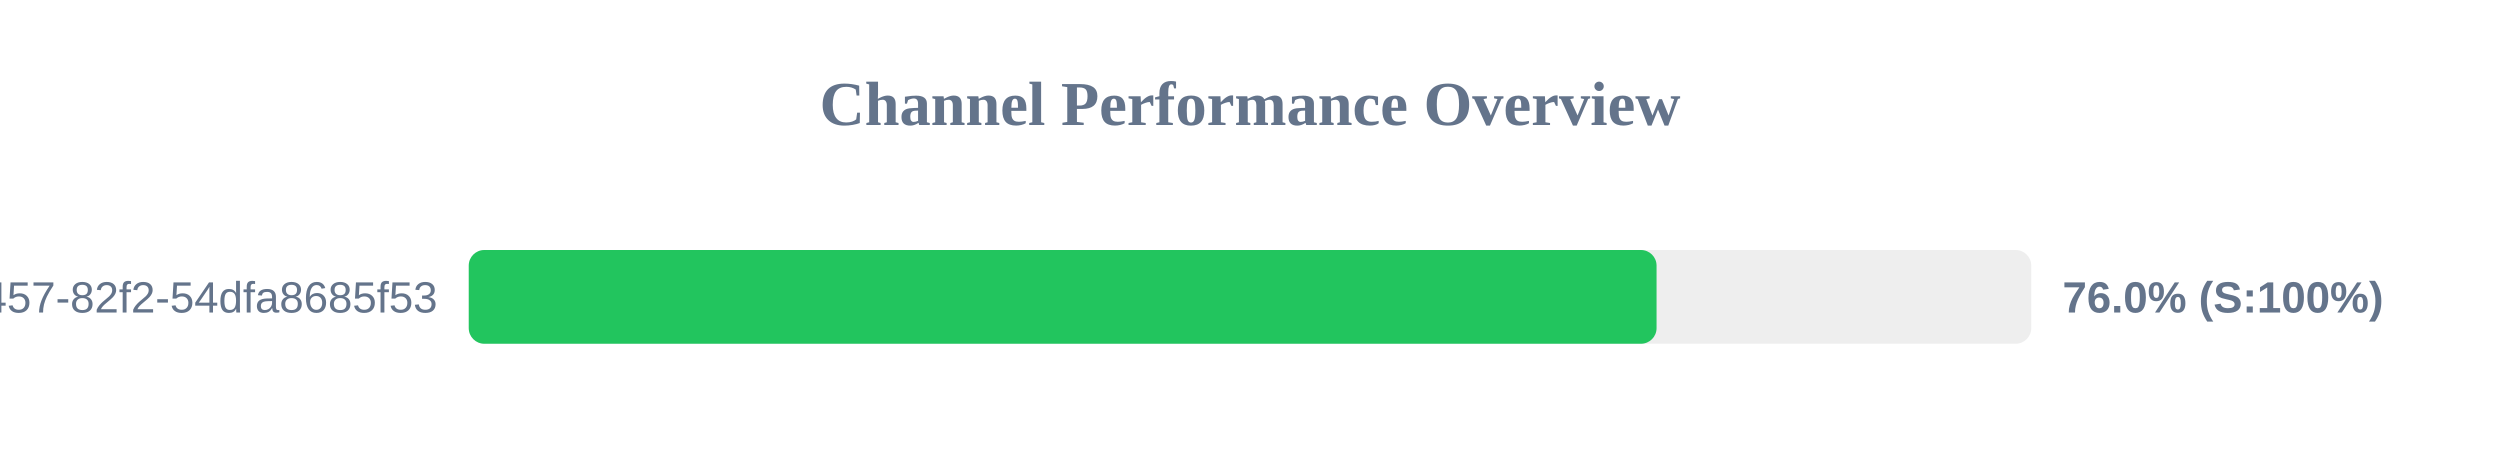
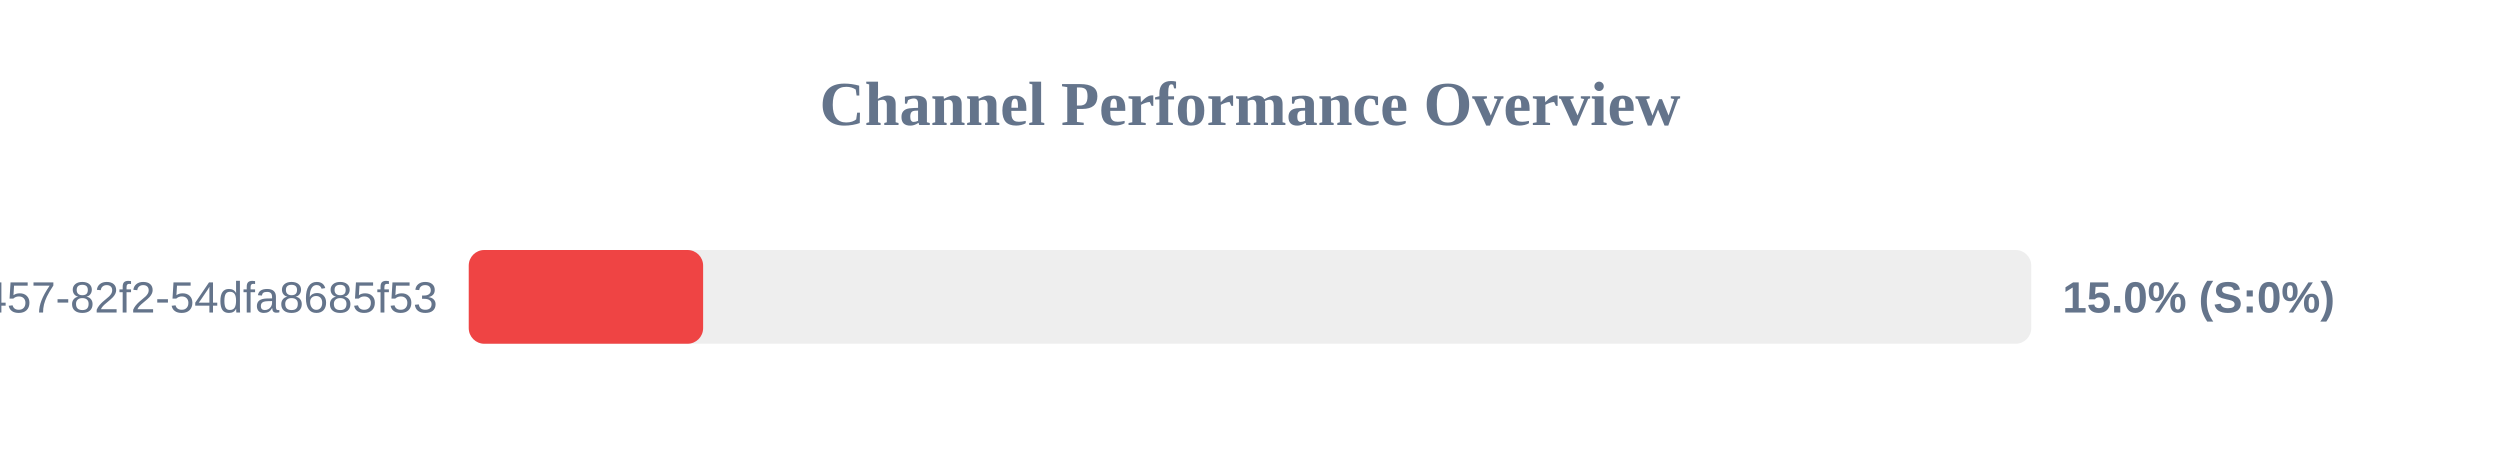
<svg xmlns="http://www.w3.org/2000/svg" width="800" height="150" version="1.1">
  <style>
        .row { font: 14px Arial; fill: #64748b; }
        .score { font: bold 14px Arial; fill: #64748b; }
    </style>
  <text x="400" y="40" text-anchor="middle" font-size="20px" font-weight="bold" fill="#64748b">Channel Performance Overview</text>
  <rect x="150" y="80" width="500" height="30" fill="#eee" rx="5" />
-   <rect x="150" y="80" width="380.1" height="30" fill="#22c55e" rx="5" />
+   <rect x="150" y="80" width="75.0" height="30" fill="#ef4444" rx="5" />
  <text x="140" y="100" text-anchor="end" class="row">?uuid=413c8b50-96bf-4457-82f2-54dfa8685f53</text>
-   <text x="660" y="100" text-anchor="start" class="score">76.0% (S:100%)</text>
+   <text x="660" y="100" text-anchor="start" class="score">15.0% (S:0%)</text>
</svg>
